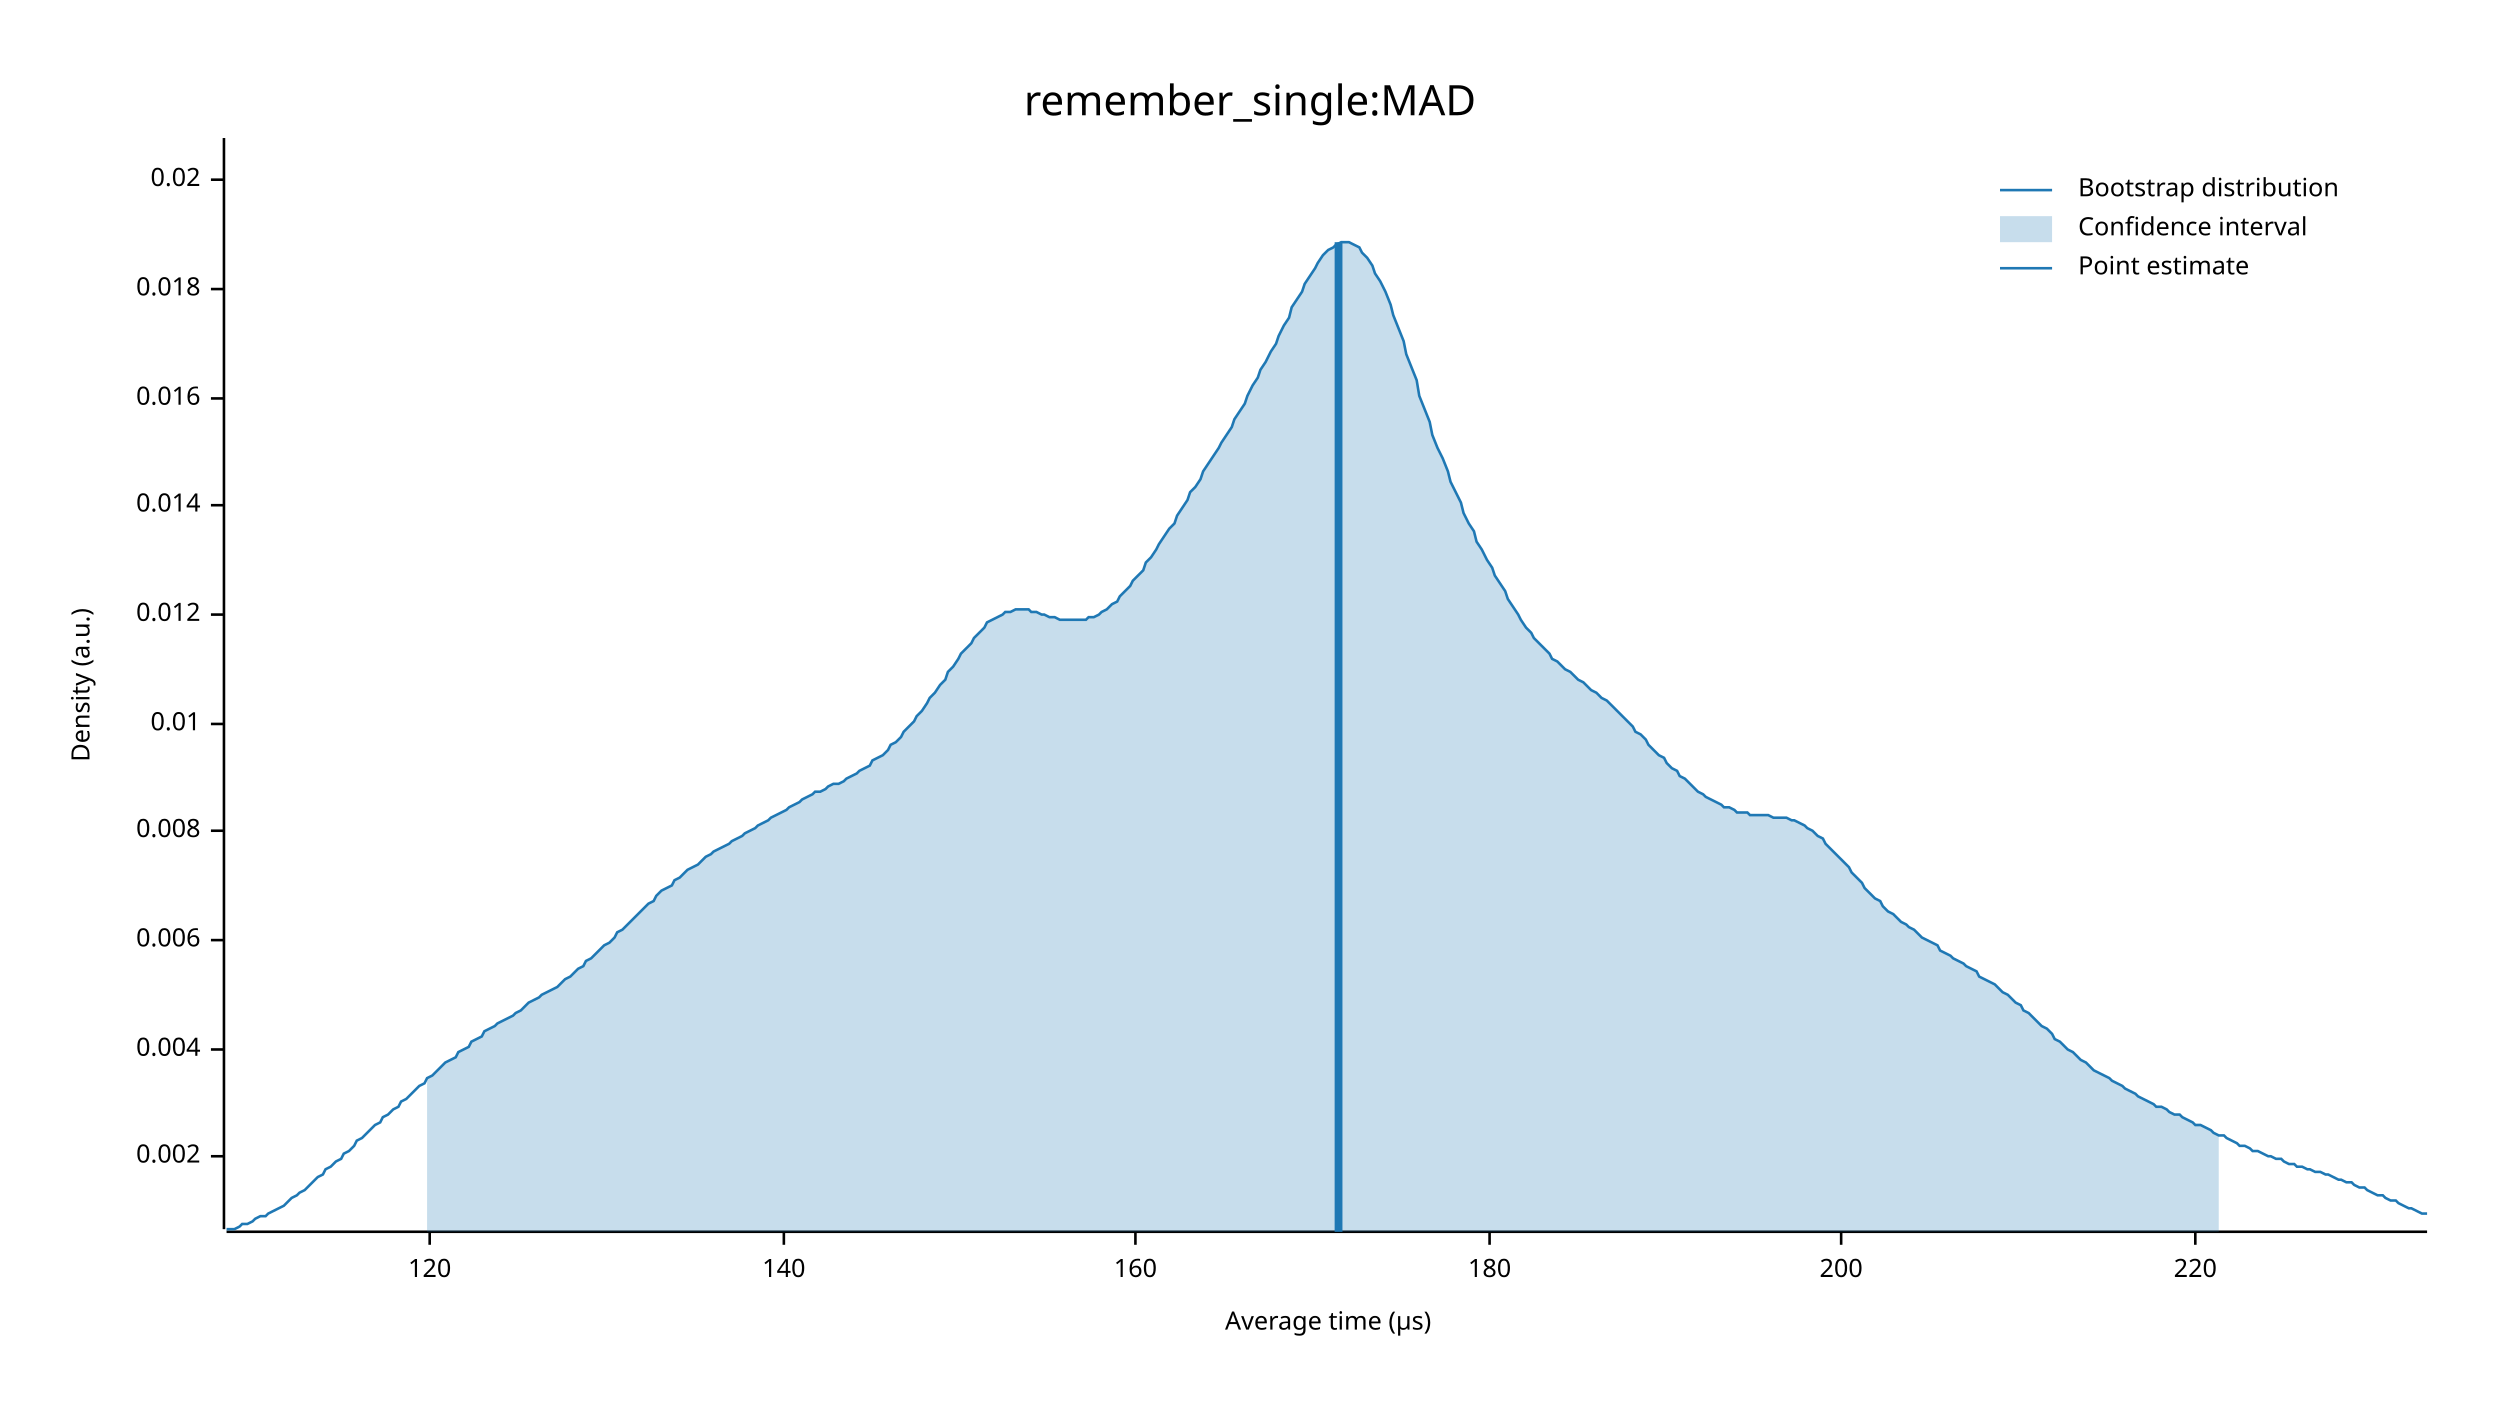
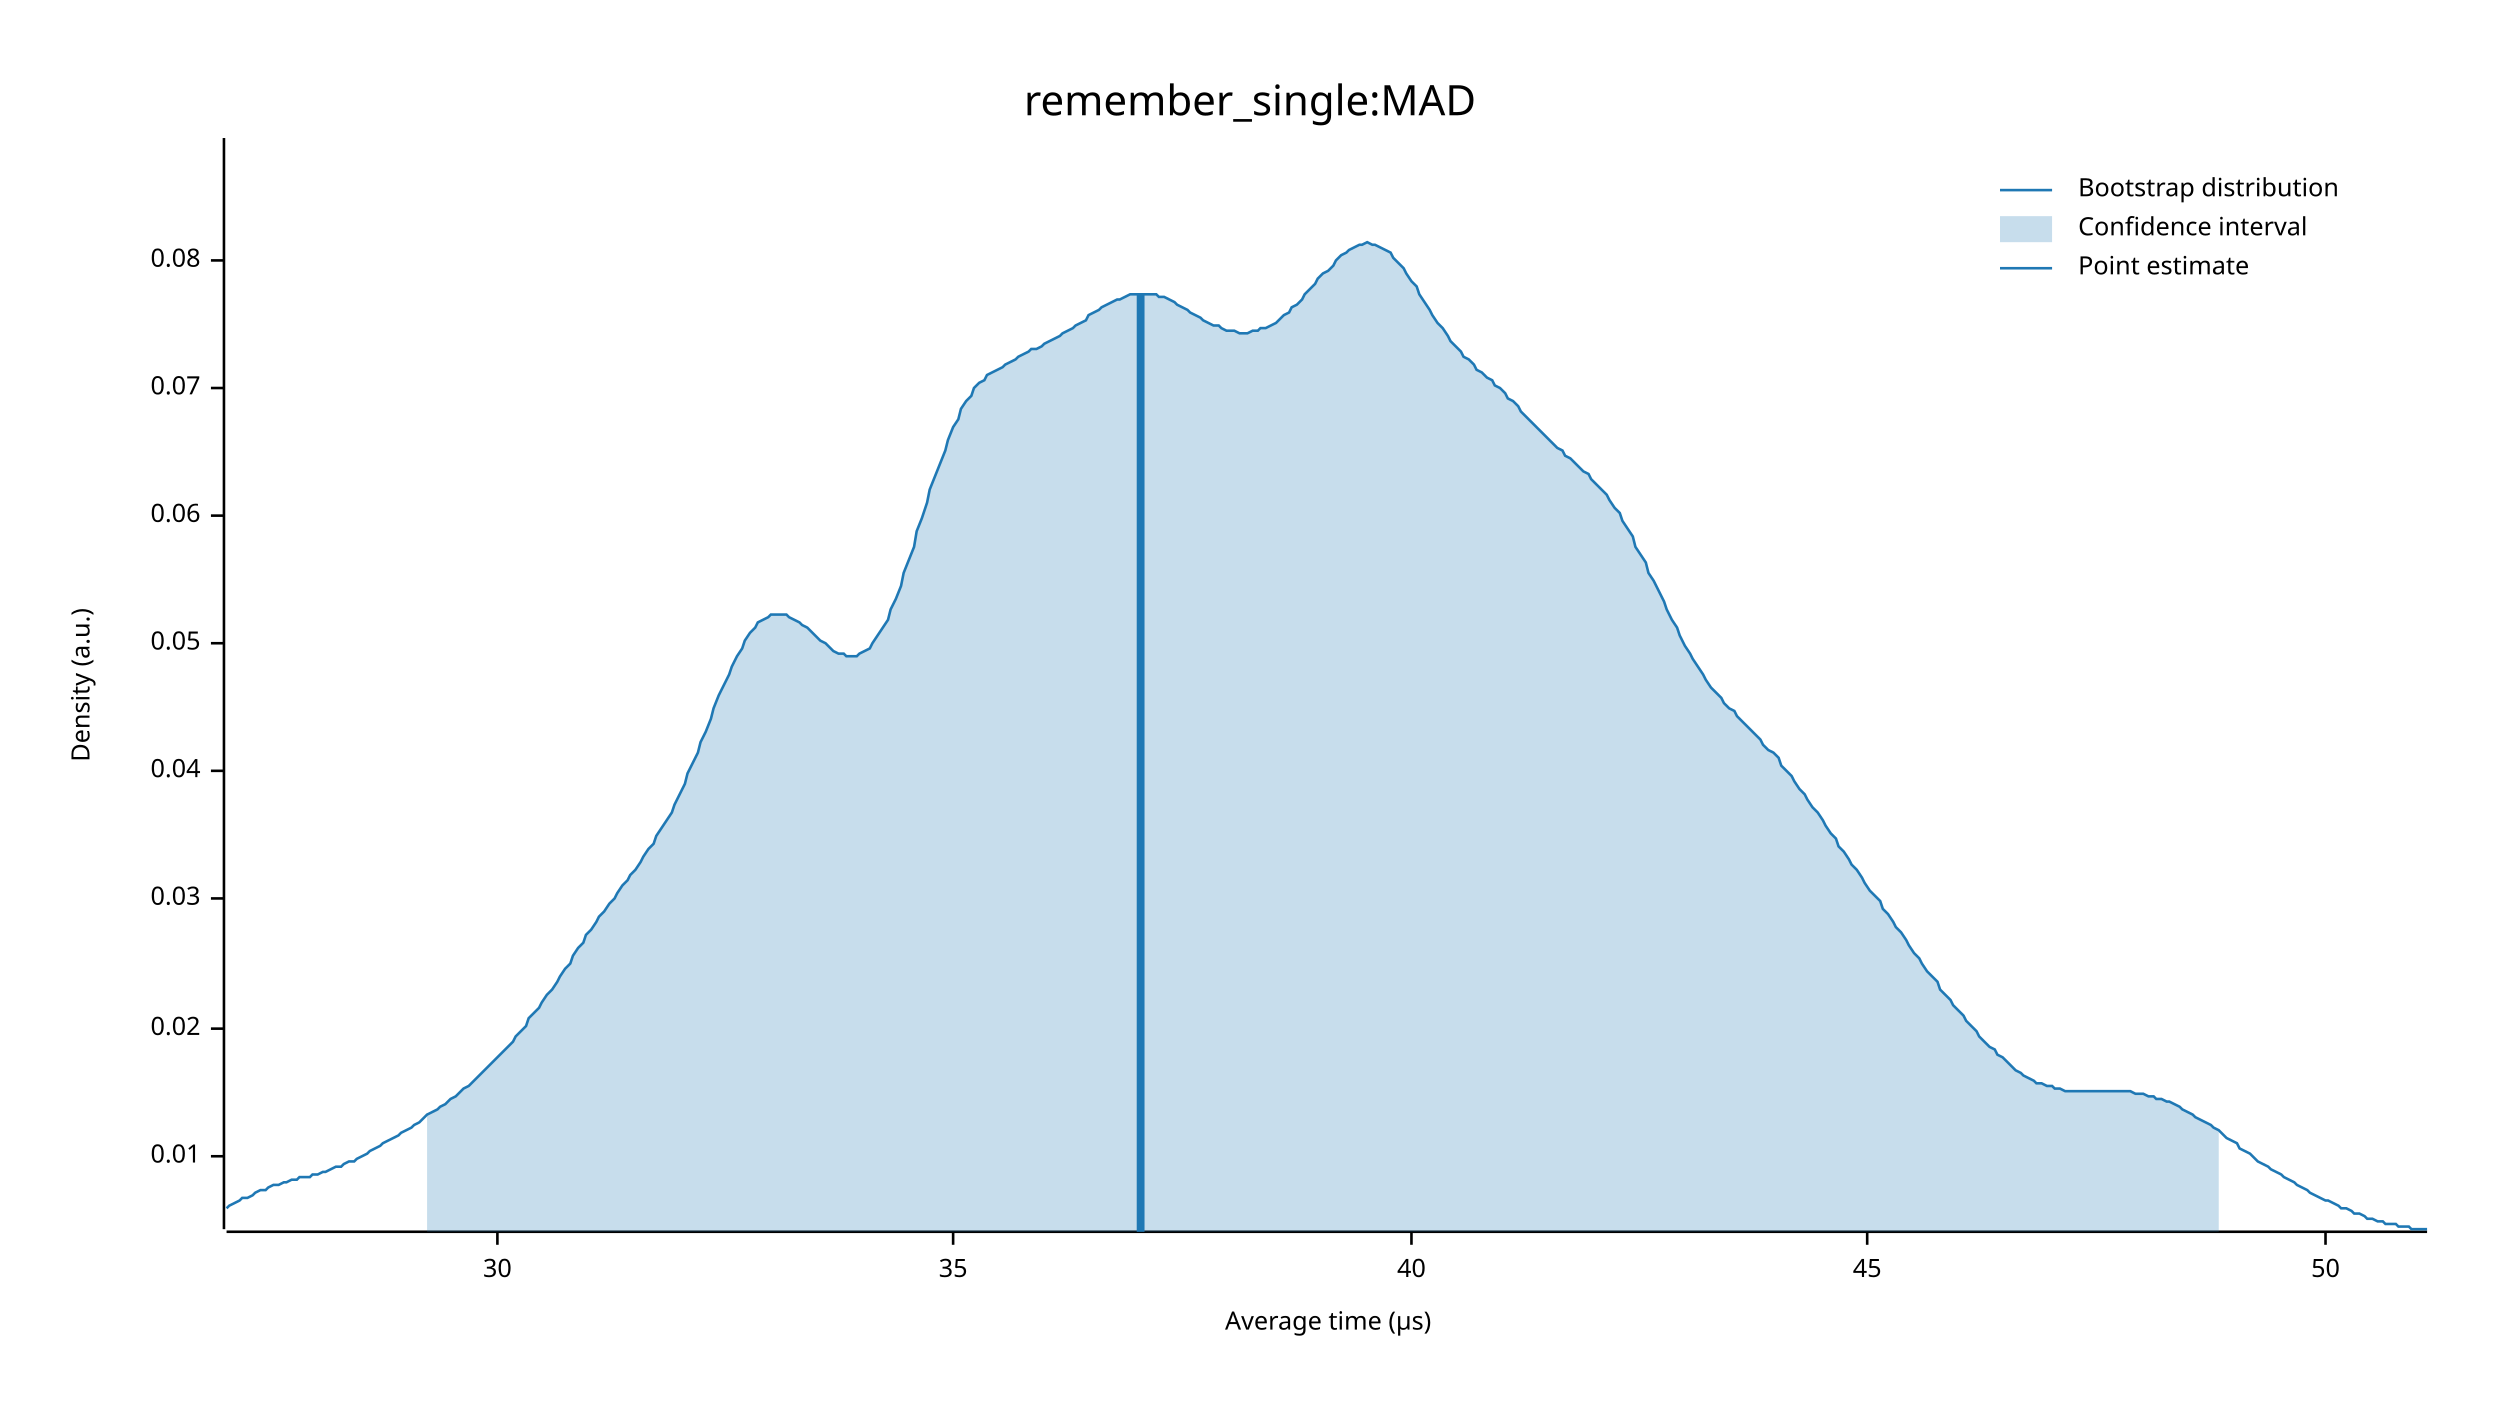
<svg xmlns="http://www.w3.org/2000/svg" width="960" height="540" viewBox="0 0 960 540">
  <text x="480" y="32" dy="0.76em" text-anchor="middle" font-family="sans-serif" font-size="16.129" opacity="1" fill="#000000">
remember_single:MAD
</text>
  <text x="27" y="263" dy="0.76em" text-anchor="middle" font-family="sans-serif" font-size="9.677" opacity="1" fill="#000000" transform="rotate(270, 27, 263)">
Density (a.u.)
</text>
  <text x="510" y="513" dy="-0.5ex" text-anchor="middle" font-family="sans-serif" font-size="9.677" opacity="1" fill="#000000">
Average time (µs)
</text>
  <polyline fill="none" opacity="1" stroke="#000000" stroke-width="1" points="86,53 86,472 " />
  <text x="77" y="444" dy="0.5ex" text-anchor="end" font-family="sans-serif" font-size="9.677" opacity="1" fill="#000000">
- 0.002
+ 0.01
</text>
  <polyline fill="none" opacity="1" stroke="#000000" stroke-width="1" points="81,444 86,444 " />
-   <text x="77" y="403" dy="0.5ex" text-anchor="end" font-family="sans-serif" font-size="9.677" opacity="1" fill="#000000">
- 0.004
- </text>
-   <polyline fill="none" opacity="1" stroke="#000000" stroke-width="1" points="81,403 86,403 " />
-   <text x="77" y="361" dy="0.5ex" text-anchor="end" font-family="sans-serif" font-size="9.677" opacity="1" fill="#000000">
- 0.006
- </text>
-   <polyline fill="none" opacity="1" stroke="#000000" stroke-width="1" points="81,361 86,361 " />
-   <text x="77" y="319" dy="0.5ex" text-anchor="end" font-family="sans-serif" font-size="9.677" opacity="1" fill="#000000">
- 0.008
- </text>
-   <polyline fill="none" opacity="1" stroke="#000000" stroke-width="1" points="81,319 86,319 " />
-   <text x="77" y="278" dy="0.5ex" text-anchor="end" font-family="sans-serif" font-size="9.677" opacity="1" fill="#000000">
- 0.01
- </text>
-   <polyline fill="none" opacity="1" stroke="#000000" stroke-width="1" points="81,278 86,278 " />
-   <text x="77" y="236" dy="0.5ex" text-anchor="end" font-family="sans-serif" font-size="9.677" opacity="1" fill="#000000">
- 0.012
- </text>
-   <polyline fill="none" opacity="1" stroke="#000000" stroke-width="1" points="81,236 86,236 " />
-   <text x="77" y="194" dy="0.5ex" text-anchor="end" font-family="sans-serif" font-size="9.677" opacity="1" fill="#000000">
- 0.014
- </text>
-   <polyline fill="none" opacity="1" stroke="#000000" stroke-width="1" points="81,194 86,194 " />
-   <text x="77" y="153" dy="0.5ex" text-anchor="end" font-family="sans-serif" font-size="9.677" opacity="1" fill="#000000">
- 0.016
- </text>
-   <polyline fill="none" opacity="1" stroke="#000000" stroke-width="1" points="81,153 86,153 " />
-   <text x="77" y="111" dy="0.5ex" text-anchor="end" font-family="sans-serif" font-size="9.677" opacity="1" fill="#000000">
- 0.018
- </text>
-   <polyline fill="none" opacity="1" stroke="#000000" stroke-width="1" points="81,111 86,111 " />
-   <text x="77" y="69" dy="0.5ex" text-anchor="end" font-family="sans-serif" font-size="9.677" opacity="1" fill="#000000">
+   <text x="77" y="395" dy="0.5ex" text-anchor="end" font-family="sans-serif" font-size="9.677" opacity="1" fill="#000000">
0.02
</text>
-   <polyline fill="none" opacity="1" stroke="#000000" stroke-width="1" points="81,69 86,69 " />
+   <polyline fill="none" opacity="1" stroke="#000000" stroke-width="1" points="81,395 86,395 " />
+   <text x="77" y="345" dy="0.5ex" text-anchor="end" font-family="sans-serif" font-size="9.677" opacity="1" fill="#000000">
+ 0.03
+ </text>
+   <polyline fill="none" opacity="1" stroke="#000000" stroke-width="1" points="81,345 86,345 " />
+   <text x="77" y="296" dy="0.5ex" text-anchor="end" font-family="sans-serif" font-size="9.677" opacity="1" fill="#000000">
+ 0.04
+ </text>
+   <polyline fill="none" opacity="1" stroke="#000000" stroke-width="1" points="81,296 86,296 " />
+   <text x="77" y="247" dy="0.5ex" text-anchor="end" font-family="sans-serif" font-size="9.677" opacity="1" fill="#000000">
+ 0.05
+ </text>
+   <polyline fill="none" opacity="1" stroke="#000000" stroke-width="1" points="81,247 86,247 " />
+   <text x="77" y="198" dy="0.5ex" text-anchor="end" font-family="sans-serif" font-size="9.677" opacity="1" fill="#000000">
+ 0.06
+ </text>
+   <polyline fill="none" opacity="1" stroke="#000000" stroke-width="1" points="81,198 86,198 " />
+   <text x="77" y="149" dy="0.5ex" text-anchor="end" font-family="sans-serif" font-size="9.677" opacity="1" fill="#000000">
+ 0.07
+ </text>
+   <polyline fill="none" opacity="1" stroke="#000000" stroke-width="1" points="81,149 86,149 " />
+   <text x="77" y="100" dy="0.5ex" text-anchor="end" font-family="sans-serif" font-size="9.677" opacity="1" fill="#000000">
+ 0.08
+ </text>
+   <polyline fill="none" opacity="1" stroke="#000000" stroke-width="1" points="81,100 86,100 " />
  <polyline fill="none" opacity="1" stroke="#000000" stroke-width="1" points="87,473 932,473 " />
-   <text x="165" y="483" dy="0.76em" text-anchor="middle" font-family="sans-serif" font-size="9.677" opacity="1" fill="#000000">
- 120
+   <text x="191" y="483" dy="0.76em" text-anchor="middle" font-family="sans-serif" font-size="9.677" opacity="1" fill="#000000">
+ 30
</text>
-   <polyline fill="none" opacity="1" stroke="#000000" stroke-width="1" points="165,473 165,478 " />
-   <text x="301" y="483" dy="0.76em" text-anchor="middle" font-family="sans-serif" font-size="9.677" opacity="1" fill="#000000">
- 140
+   <polyline fill="none" opacity="1" stroke="#000000" stroke-width="1" points="191,473 191,478 " />
+   <text x="366" y="483" dy="0.76em" text-anchor="middle" font-family="sans-serif" font-size="9.677" opacity="1" fill="#000000">
+ 35
</text>
-   <polyline fill="none" opacity="1" stroke="#000000" stroke-width="1" points="301,473 301,478 " />
-   <text x="436" y="483" dy="0.76em" text-anchor="middle" font-family="sans-serif" font-size="9.677" opacity="1" fill="#000000">
- 160
+   <polyline fill="none" opacity="1" stroke="#000000" stroke-width="1" points="366,473 366,478 " />
+   <text x="542" y="483" dy="0.76em" text-anchor="middle" font-family="sans-serif" font-size="9.677" opacity="1" fill="#000000">
+ 40
</text>
-   <polyline fill="none" opacity="1" stroke="#000000" stroke-width="1" points="436,473 436,478 " />
-   <text x="572" y="483" dy="0.76em" text-anchor="middle" font-family="sans-serif" font-size="9.677" opacity="1" fill="#000000">
- 180
+   <polyline fill="none" opacity="1" stroke="#000000" stroke-width="1" points="542,473 542,478 " />
+   <text x="717" y="483" dy="0.76em" text-anchor="middle" font-family="sans-serif" font-size="9.677" opacity="1" fill="#000000">
+ 45
</text>
-   <polyline fill="none" opacity="1" stroke="#000000" stroke-width="1" points="572,473 572,478 " />
-   <text x="707" y="483" dy="0.76em" text-anchor="middle" font-family="sans-serif" font-size="9.677" opacity="1" fill="#000000">
- 200
+   <polyline fill="none" opacity="1" stroke="#000000" stroke-width="1" points="717,473 717,478 " />
+   <text x="893" y="483" dy="0.76em" text-anchor="middle" font-family="sans-serif" font-size="9.677" opacity="1" fill="#000000">
+ 50
</text>
-   <polyline fill="none" opacity="1" stroke="#000000" stroke-width="1" points="707,473 707,478 " />
-   <text x="843" y="483" dy="0.76em" text-anchor="middle" font-family="sans-serif" font-size="9.677" opacity="1" fill="#000000">
- 220
- </text>
-   <polyline fill="none" opacity="1" stroke="#000000" stroke-width="1" points="843,473 843,478 " />
-   <polyline fill="none" opacity="1" stroke="#1F78B4" stroke-width="1" points="87,472 88,472 90,472 92,471 93,470 95,470 97,469 98,468 100,467 102,467 103,466 105,465 107,464 109,463 110,462 112,460 114,459 115,458 117,457 119,455 120,454 122,452 124,451 125,449 127,448 129,446 131,445 132,443 134,442 136,440 137,438 139,437 141,435 142,434 144,432 146,431 147,429 149,428 151,426 153,425 154,423 156,422 158,420 159,419 161,417 163,416 164,414 166,413 168,411 169,410 171,408 173,407 175,406 176,404 178,403 180,402 181,400 183,399 185,398 186,396 188,395 190,394 191,393 193,392 195,391 197,390 198,389 200,388 202,386 203,385 205,384 207,383 208,382 210,381 212,380 214,379 215,378 217,376 219,375 220,374 222,372 224,371 225,369 227,368 229,366 230,365 232,363 234,362 236,360 237,358 239,357 241,355 242,354 244,352 246,350 247,349 249,347 251,346 252,344 254,342 256,341 258,340 259,338 261,337 263,335 264,334 266,333 268,332 269,331 271,329 273,328 274,327 276,326 278,325 280,324 281,323 283,322 285,321 286,320 288,319 290,318 291,317 293,316 295,315 296,314 298,313 300,312 302,311 303,310 305,309 307,308 308,307 310,306 312,305 313,304 315,304 317,303 318,302 320,301 322,301 324,300 325,299 327,298 329,297 330,296 332,295 334,294 335,292 337,291 339,290 341,288 342,286 344,285 346,283 347,281 349,279 351,277 352,275 354,273 356,270 357,268 359,266 361,263 363,261 364,258 366,256 368,253 369,251 371,249 373,247 374,245 376,243 378,241 379,239 381,238 383,237 385,236 386,235 388,235 390,234 391,234 393,234 395,234 396,235 398,235 400,236 401,236 403,237 405,237 407,238 408,238 410,238 412,238 413,238 415,238 417,238 418,237 420,237 422,236 423,235 425,234 427,232 429,231 430,229 432,227 434,225 435,223 437,221 439,219 440,216 442,214 444,211 445,209 447,206 449,203 451,201 452,198 454,195 456,192 457,189 459,187 461,184 462,181 464,178 466,175 468,172 469,170 471,167 473,164 474,161 476,158 478,155 479,152 481,148 483,145 484,142 486,139 488,135 490,132 491,129 493,125 495,122 496,118 498,115 500,112 501,109 503,106 505,103 506,101 508,98 510,96 512,95 513,94 515,93 517,93 518,93 520,94 522,95 523,97 525,99 527,102 528,105 530,108 532,112 534,117 535,121 537,126 539,131 540,136 542,141 544,146 545,152 547,157 549,162 550,167 552,172 554,176 556,181 557,185 559,189 561,193 562,197 564,201 566,204 567,208 569,211 571,215 573,218 574,221 576,224 578,227 579,230 581,233 583,236 584,238 586,241 588,243 589,245 591,247 593,249 595,251 596,253 598,254 600,256 601,257 603,258 605,260 606,261 608,262 610,264 611,265 613,266 615,268 617,269 618,270 620,272 622,274 623,275 625,277 627,279 628,281 630,282 632,284 633,286 635,288 637,290 639,291 640,293 642,295 644,296 645,298 647,299 649,301 650,302 652,304 654,305 655,306 657,307 659,308 661,309 662,310 664,310 666,311 667,312 669,312 671,312 672,313 674,313 676,313 677,313 679,313 681,314 683,314 684,314 686,314 688,315 689,315 691,316 693,317 694,318 696,319 698,321 700,322 701,324 703,326 705,328 706,329 708,331 710,333 711,335 713,337 715,339 716,341 718,343 720,345 722,346 723,348 725,350 727,351 728,352 730,354 732,355 733,356 735,357 737,359 738,360 740,361 742,362 744,363 745,365 747,366 749,367 750,368 752,369 754,370 755,371 757,372 759,373 760,375 762,376 764,377 766,378 767,379 769,381 771,382 772,383 774,385 776,386 777,388 779,389 781,391 782,392 784,394 786,395 788,397 789,399 791,400 793,402 794,403 796,404 798,406 799,407 801,408 803,410 804,411 806,412 808,413 810,414 811,415 813,416 815,417 816,418 818,419 820,420 821,421 823,422 825,423 827,424 828,425 830,425 832,426 833,427 835,428 837,428 838,429 840,430 842,431 843,432 845,432 847,433 849,434 850,435 852,436 854,436 855,437 857,438 859,439 860,440 862,440 864,441 865,442 867,442 869,443 871,444 872,444 874,445 876,445 877,446 879,447 881,447 882,448 884,448 886,449 887,449 889,450 891,450 893,451 894,451 896,452 898,453 899,453 901,454 903,454 904,455 906,456 908,456 909,457 911,458 913,459 915,459 916,460 918,461 920,461 921,462 923,463 925,464 926,464 928,465 930,466 932,466 " />
-   <polygon opacity="0.25" fill="#1F78B4" points="164,414 166,413 168,411 169,410 171,408 173,407 175,406 176,404 178,403 180,402 181,400 183,399 185,398 186,396 188,395 190,394 191,393 193,392 195,391 197,390 198,389 200,388 202,386 203,385 205,384 207,383 208,382 210,381 212,380 214,379 215,378 217,376 219,375 220,374 222,372 224,371 225,369 227,368 229,366 230,365 232,363 234,362 236,360 237,358 239,357 241,355 242,354 244,352 246,350 247,349 249,347 251,346 252,344 254,342 256,341 258,340 259,338 261,337 263,335 264,334 266,333 268,332 269,331 271,329 273,328 274,327 276,326 278,325 280,324 281,323 283,322 285,321 286,320 288,319 290,318 291,317 293,316 295,315 296,314 298,313 300,312 302,311 303,310 305,309 307,308 308,307 310,306 312,305 313,304 315,304 317,303 318,302 320,301 322,301 324,300 325,299 327,298 329,297 330,296 332,295 334,294 335,292 337,291 339,290 341,288 342,286 344,285 346,283 347,281 349,279 351,277 352,275 354,273 356,270 357,268 359,266 361,263 363,261 364,258 366,256 368,253 369,251 371,249 373,247 374,245 376,243 378,241 379,239 381,238 383,237 385,236 386,235 388,235 390,234 391,234 393,234 395,234 396,235 398,235 400,236 401,236 403,237 405,237 407,238 408,238 410,238 412,238 413,238 415,238 417,238 418,237 420,237 422,236 423,235 425,234 427,232 429,231 430,229 432,227 434,225 435,223 437,221 439,219 440,216 442,214 444,211 445,209 447,206 449,203 451,201 452,198 454,195 456,192 457,189 459,187 461,184 462,181 464,178 466,175 468,172 469,170 471,167 473,164 474,161 476,158 478,155 479,152 481,148 483,145 484,142 486,139 488,135 490,132 491,129 493,125 495,122 496,118 498,115 500,112 501,109 503,106 505,103 506,101 508,98 510,96 512,95 513,94 515,93 517,93 518,93 520,94 522,95 523,97 525,99 527,102 528,105 530,108 532,112 534,117 535,121 537,126 539,131 540,136 542,141 544,146 545,152 547,157 549,162 550,167 552,172 554,176 556,181 557,185 559,189 561,193 562,197 564,201 566,204 567,208 569,211 571,215 573,218 574,221 576,224 578,227 579,230 581,233 583,236 584,238 586,241 588,243 589,245 591,247 593,249 595,251 596,253 598,254 600,256 601,257 603,258 605,260 606,261 608,262 610,264 611,265 613,266 615,268 617,269 618,270 620,272 622,274 623,275 625,277 627,279 628,281 630,282 632,284 633,286 635,288 637,290 639,291 640,293 642,295 644,296 645,298 647,299 649,301 650,302 652,304 654,305 655,306 657,307 659,308 661,309 662,310 664,310 666,311 667,312 669,312 671,312 672,313 674,313 676,313 677,313 679,313 681,314 683,314 684,314 686,314 688,315 689,315 691,316 693,317 694,318 696,319 698,321 700,322 701,324 703,326 705,328 706,329 708,331 710,333 711,335 713,337 715,339 716,341 718,343 720,345 722,346 723,348 725,350 727,351 728,352 730,354 732,355 733,356 735,357 737,359 738,360 740,361 742,362 744,363 745,365 747,366 749,367 750,368 752,369 754,370 755,371 757,372 759,373 760,375 762,376 764,377 766,378 767,379 769,381 771,382 772,383 774,385 776,386 777,388 779,389 781,391 782,392 784,394 786,395 788,397 789,399 791,400 793,402 794,403 796,404 798,406 799,407 801,408 803,410 804,411 806,412 808,413 810,414 811,415 813,416 815,417 816,418 818,419 820,420 821,421 823,422 825,423 827,424 828,425 830,425 832,426 833,427 835,428 837,428 838,429 840,430 842,431 843,432 845,432 847,433 849,434 850,435 852,436 852,473 164,473 " />
-   <polyline fill="none" opacity="1" stroke="#1F78B4" stroke-width="3" points="514,473 514,93 " />
+   <polyline fill="none" opacity="1" stroke="#000000" stroke-width="1" points="893,473 893,478 " />
+   <polyline fill="none" opacity="1" stroke="#1F78B4" stroke-width="1" points="87,464 88,463 90,462 92,461 93,460 95,460 97,459 98,458 100,457 102,457 103,456 105,455 107,455 109,454 110,454 112,453 114,453 115,452 117,452 119,452 120,451 122,451 124,450 125,450 127,449 129,448 131,448 132,447 134,446 136,446 137,445 139,444 141,443 142,442 144,441 146,440 147,439 149,438 151,437 153,436 154,435 156,434 158,433 159,432 161,431 163,429 164,428 166,427 168,426 169,425 171,424 173,422 175,421 176,420 178,418 180,417 181,416 183,414 185,412 186,411 188,409 190,407 191,406 193,404 195,402 197,400 198,398 200,396 202,394 203,391 205,389 207,387 208,385 210,382 212,380 214,377 215,375 217,372 219,370 220,367 222,364 224,362 225,359 227,357 229,354 230,352 232,350 234,347 236,345 237,343 239,340 241,338 242,336 244,334 246,331 247,329 249,326 251,324 252,321 254,318 256,315 258,312 259,309 261,305 263,301 264,297 266,293 268,289 269,285 271,281 273,276 274,272 276,267 278,263 280,259 281,256 283,252 285,249 286,246 288,243 290,241 291,239 293,238 295,237 296,236 298,236 300,236 302,236 303,237 305,238 307,239 308,240 310,241 312,243 313,244 315,246 317,247 318,248 320,250 322,251 324,251 325,252 327,252 329,252 330,251 332,250 334,249 335,247 337,244 339,241 341,238 342,234 344,230 346,225 347,220 349,215 351,210 352,204 354,199 356,193 357,188 359,183 361,178 363,173 364,169 366,164 368,161 369,157 371,154 373,152 374,149 376,147 378,146 379,144 381,143 383,142 385,141 386,140 388,139 390,138 391,137 393,136 395,135 396,134 398,134 400,133 401,132 403,131 405,130 407,129 408,128 410,127 412,126 413,125 415,124 417,123 418,121 420,120 422,119 423,118 425,117 427,116 429,115 430,115 432,114 434,113 435,113 437,113 439,113 440,113 442,113 444,113 445,114 447,114 449,115 451,116 452,117 454,118 456,119 457,120 459,121 461,122 462,123 464,124 466,125 468,125 469,126 471,127 473,127 474,127 476,128 478,128 479,128 481,127 483,127 484,126 486,126 488,125 490,124 491,123 493,121 495,120 496,118 498,117 500,115 501,113 503,111 505,109 506,107 508,105 510,104 512,102 513,100 515,98 517,97 518,96 520,95 522,94 523,94 525,93 527,94 528,94 530,95 532,96 534,97 535,99 537,101 539,103 540,105 542,108 544,110 545,113 547,116 549,119 550,121 552,124 554,126 556,129 557,131 559,133 561,135 562,137 564,138 566,140 567,142 569,143 571,145 573,146 574,148 576,149 578,151 579,153 581,154 583,156 584,158 586,160 588,162 589,163 591,165 593,167 595,169 596,170 598,172 600,173 601,175 603,176 605,178 606,179 608,181 610,182 611,184 613,186 615,188 617,190 618,192 620,195 622,197 623,200 625,203 627,206 628,210 630,213 632,216 633,220 635,223 637,227 639,231 640,234 642,238 644,241 645,244 647,248 649,251 650,253 652,256 654,259 655,261 657,264 659,266 661,268 662,270 664,272 666,273 667,275 669,277 671,279 672,280 674,282 676,284 677,286 679,288 681,289 683,291 684,294 686,296 688,298 689,300 691,303 693,305 694,307 696,310 698,312 700,315 701,317 703,320 705,322 706,325 708,327 710,330 711,332 713,334 715,337 716,339 718,342 720,344 722,346 723,349 725,351 727,354 728,356 730,358 732,361 733,363 735,366 737,368 738,370 740,373 742,375 744,377 745,380 747,382 749,384 750,386 752,388 754,390 755,392 757,394 759,396 760,398 762,400 764,402 766,403 767,405 769,406 771,408 772,409 774,411 776,412 777,413 779,414 781,415 782,416 784,416 786,417 788,417 789,418 791,418 793,419 794,419 796,419 798,419 799,419 801,419 803,419 804,419 806,419 808,419 810,419 811,419 813,419 815,419 816,419 818,419 820,420 821,420 823,420 825,421 827,421 828,422 830,422 832,423 833,423 835,424 837,425 838,426 840,427 842,428 843,429 845,430 847,431 849,432 850,433 852,434 854,436 855,437 857,438 859,439 860,441 862,442 864,443 865,444 867,446 869,447 871,448 872,449 874,450 876,451 877,452 879,453 881,454 882,455 884,456 886,457 887,458 889,459 891,460 893,461 894,461 896,462 898,463 899,464 901,464 903,465 904,466 906,466 908,467 909,468 911,468 913,469 915,469 916,470 918,470 920,470 921,471 923,471 925,471 926,472 928,472 930,472 932,472 " />
+   <polygon opacity="0.25" fill="#1F78B4" points="164,428 166,427 168,426 169,425 171,424 173,422 175,421 176,420 178,418 180,417 181,416 183,414 185,412 186,411 188,409 190,407 191,406 193,404 195,402 197,400 198,398 200,396 202,394 203,391 205,389 207,387 208,385 210,382 212,380 214,377 215,375 217,372 219,370 220,367 222,364 224,362 225,359 227,357 229,354 230,352 232,350 234,347 236,345 237,343 239,340 241,338 242,336 244,334 246,331 247,329 249,326 251,324 252,321 254,318 256,315 258,312 259,309 261,305 263,301 264,297 266,293 268,289 269,285 271,281 273,276 274,272 276,267 278,263 280,259 281,256 283,252 285,249 286,246 288,243 290,241 291,239 293,238 295,237 296,236 298,236 300,236 302,236 303,237 305,238 307,239 308,240 310,241 312,243 313,244 315,246 317,247 318,248 320,250 322,251 324,251 325,252 327,252 329,252 330,251 332,250 334,249 335,247 337,244 339,241 341,238 342,234 344,230 346,225 347,220 349,215 351,210 352,204 354,199 356,193 357,188 359,183 361,178 363,173 364,169 366,164 368,161 369,157 371,154 373,152 374,149 376,147 378,146 379,144 381,143 383,142 385,141 386,140 388,139 390,138 391,137 393,136 395,135 396,134 398,134 400,133 401,132 403,131 405,130 407,129 408,128 410,127 412,126 413,125 415,124 417,123 418,121 420,120 422,119 423,118 425,117 427,116 429,115 430,115 432,114 434,113 435,113 437,113 439,113 440,113 442,113 444,113 445,114 447,114 449,115 451,116 452,117 454,118 456,119 457,120 459,121 461,122 462,123 464,124 466,125 468,125 469,126 471,127 473,127 474,127 476,128 478,128 479,128 481,127 483,127 484,126 486,126 488,125 490,124 491,123 493,121 495,120 496,118 498,117 500,115 501,113 503,111 505,109 506,107 508,105 510,104 512,102 513,100 515,98 517,97 518,96 520,95 522,94 523,94 525,93 527,94 528,94 530,95 532,96 534,97 535,99 537,101 539,103 540,105 542,108 544,110 545,113 547,116 549,119 550,121 552,124 554,126 556,129 557,131 559,133 561,135 562,137 564,138 566,140 567,142 569,143 571,145 573,146 574,148 576,149 578,151 579,153 581,154 583,156 584,158 586,160 588,162 589,163 591,165 593,167 595,169 596,170 598,172 600,173 601,175 603,176 605,178 606,179 608,181 610,182 611,184 613,186 615,188 617,190 618,192 620,195 622,197 623,200 625,203 627,206 628,210 630,213 632,216 633,220 635,223 637,227 639,231 640,234 642,238 644,241 645,244 647,248 649,251 650,253 652,256 654,259 655,261 657,264 659,266 661,268 662,270 664,272 666,273 667,275 669,277 671,279 672,280 674,282 676,284 677,286 679,288 681,289 683,291 684,294 686,296 688,298 689,300 691,303 693,305 694,307 696,310 698,312 700,315 701,317 703,320 705,322 706,325 708,327 710,330 711,332 713,334 715,337 716,339 718,342 720,344 722,346 723,349 725,351 727,354 728,356 730,358 732,361 733,363 735,366 737,368 738,370 740,373 742,375 744,377 745,380 747,382 749,384 750,386 752,388 754,390 755,392 757,394 759,396 760,398 762,400 764,402 766,403 767,405 769,406 771,408 772,409 774,411 776,412 777,413 779,414 781,415 782,416 784,416 786,417 788,417 789,418 791,418 793,419 794,419 796,419 798,419 799,419 801,419 803,419 804,419 806,419 808,419 810,419 811,419 813,419 815,419 816,419 818,419 820,420 821,420 823,420 825,421 827,421 828,422 830,422 832,423 833,423 835,424 837,425 838,426 840,427 842,428 843,429 845,430 847,431 849,432 850,433 852,434 852,473 164,473 " />
+   <polyline fill="none" opacity="1" stroke="#1F78B4" stroke-width="3" points="438,473 438,113 " />
  <text x="798" y="68" dy="0.76em" text-anchor="start" font-family="sans-serif" font-size="9.677" opacity="1" fill="#000000">
Bootstrap distribution
</text>
  <text x="798" y="83" dy="0.76em" text-anchor="start" font-family="sans-serif" font-size="9.677" opacity="1" fill="#000000">
Confidence interval
</text>
  <text x="798" y="98" dy="0.76em" text-anchor="start" font-family="sans-serif" font-size="9.677" opacity="1" fill="#000000">
Point estimate
</text>
  <polyline fill="none" opacity="1" stroke="#1F78B4" stroke-width="1" points="768,73 788,73 " />
  <rect x="768" y="83" width="20" height="10" opacity="0.25" fill="#1F78B4" stroke="none" />
  <polyline fill="none" opacity="1" stroke="#1F78B4" stroke-width="1" points="768,103 788,103 " />
</svg>
